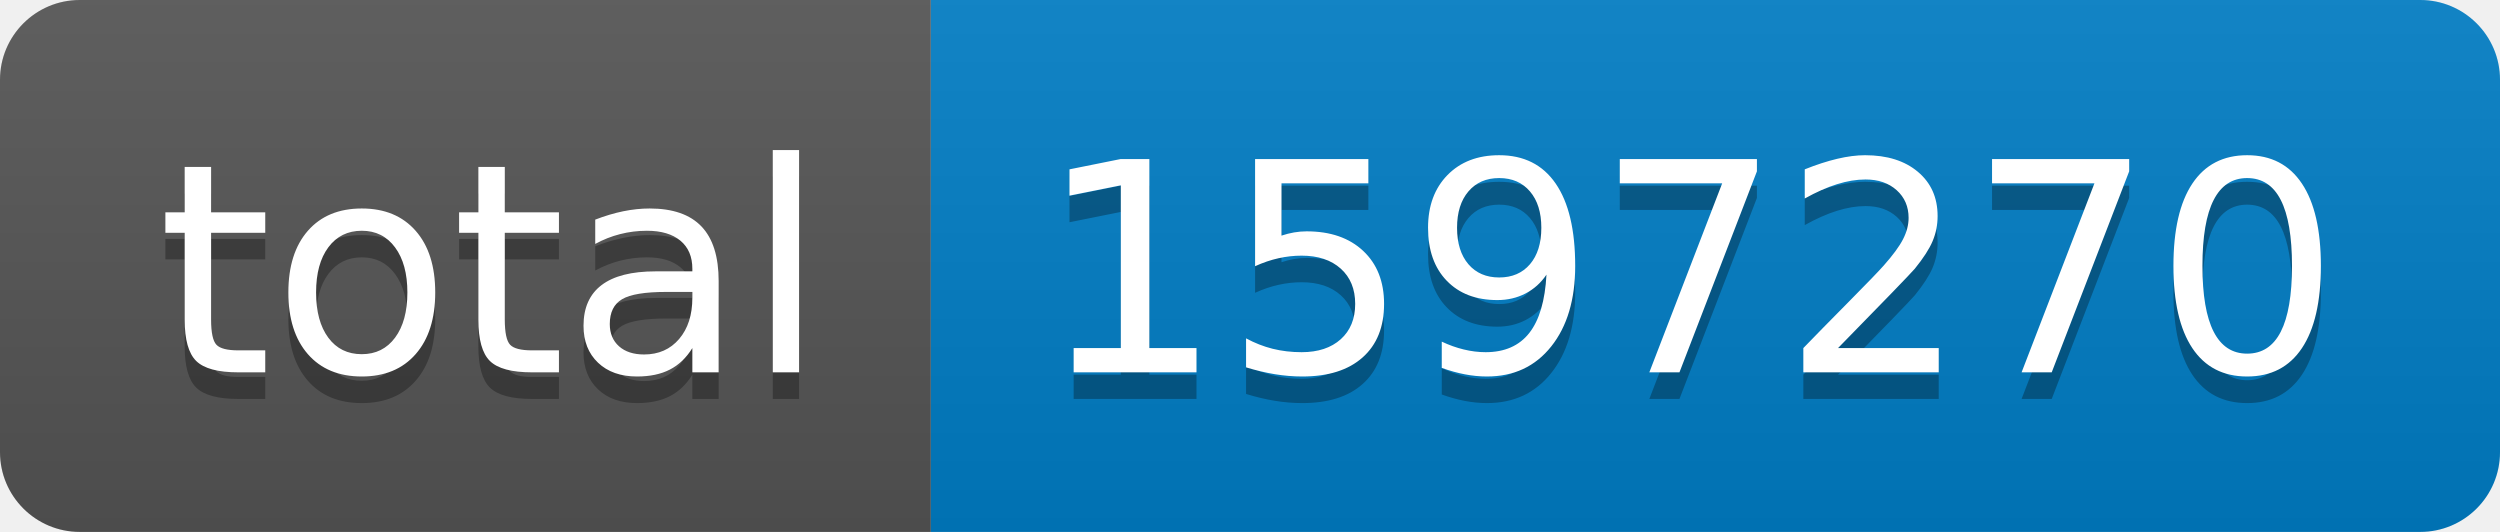
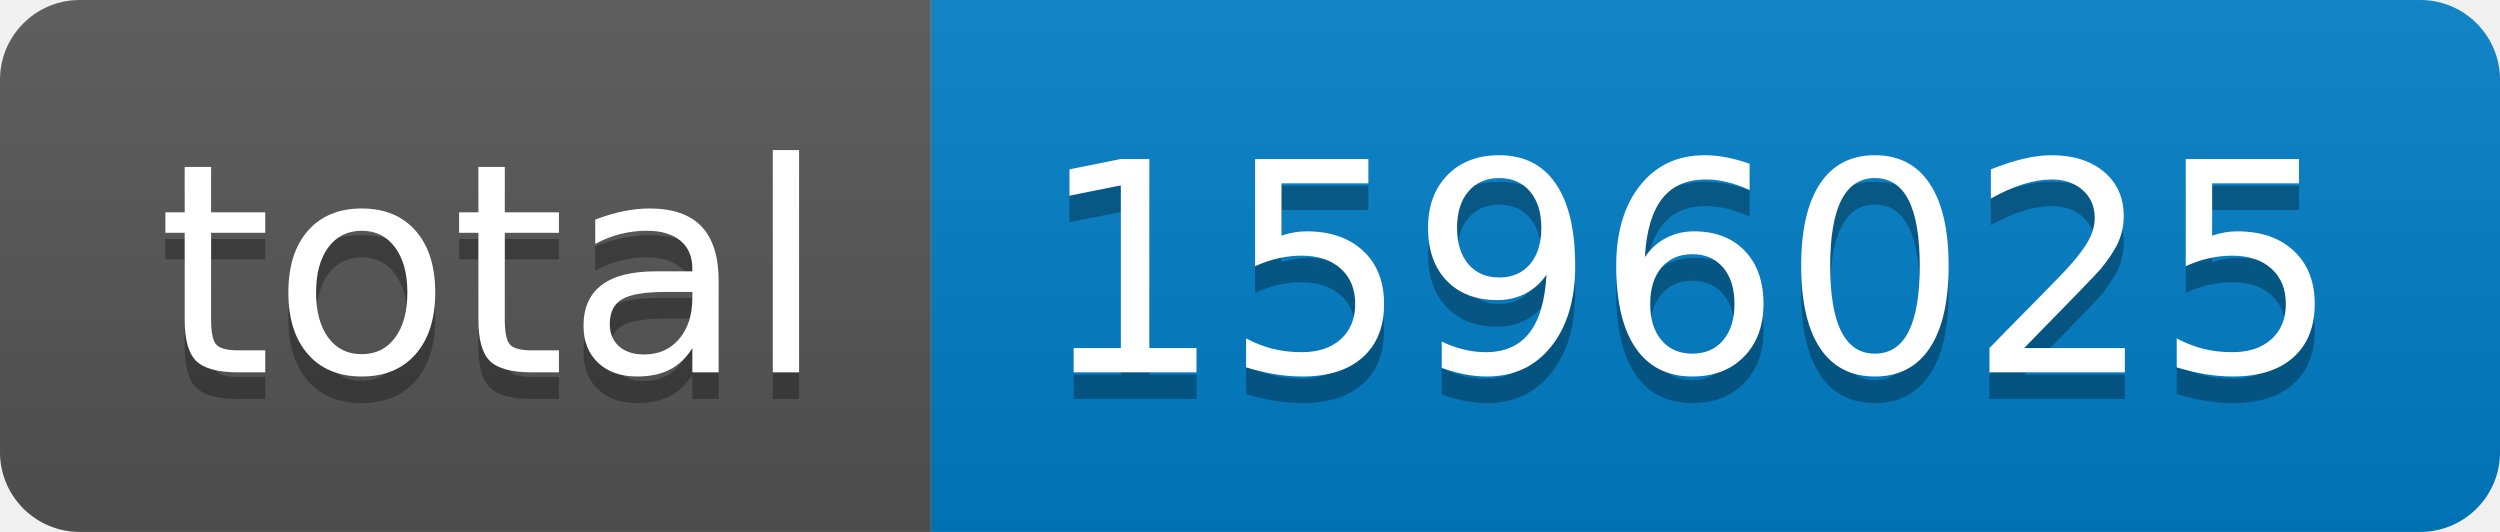
- <svg xmlns="http://www.w3.org/2000/svg" width="94" height="20" role="img" aria-label="total: 1597270">
+ <svg xmlns="http://www.w3.org/2000/svg" width="94" height="20" role="img" aria-label="total: 1596025">
  <linearGradient id="s" x2="0" y2="100%">
    <stop offset="0" stop-color="#bbb" stop-opacity=".1" />
    <stop offset="1" stop-opacity=".1" />
  </linearGradient>
  <clipPath id="r">
    <rect width="94" height="20" rx="3" fill="#fff" />
  </clipPath>
  <g clip-path="url(#r)">
    <rect width="35" height="20" fill="#555" />
    <rect x="35" width="59" height="20" fill="#007ec6" />
    <rect width="94" height="20" fill="url(#s)" />
  </g>
  <g fill="#fff" text-anchor="middle" font-family="Verdana,Geneva,DejaVu Sans,sans-serif" text-rendering="geometricPrecision" font-size="110">
    <text aria-hidden="true" x="185" y="150" fill="#010101" fill-opacity=".3" transform="scale(.1)" textLength="250">total</text>
    <text x="185" y="140" transform="scale(.1)" fill="#fff" textLength="250">total</text>
-     <text aria-hidden="true" x="635" y="150" fill="#010101" fill-opacity=".3" transform="scale(.1)" textLength="490">1597270</text>
-     <text x="635" y="140" transform="scale(.1)" fill="#fff" textLength="490">1597270</text>
+     <text aria-hidden="true" x="635" y="150" fill="#010101" fill-opacity=".3" transform="scale(.1)" textLength="490">1596025</text>
+     <text x="635" y="140" transform="scale(.1)" fill="#fff" textLength="490">1596025</text>
  </g>
</svg>
